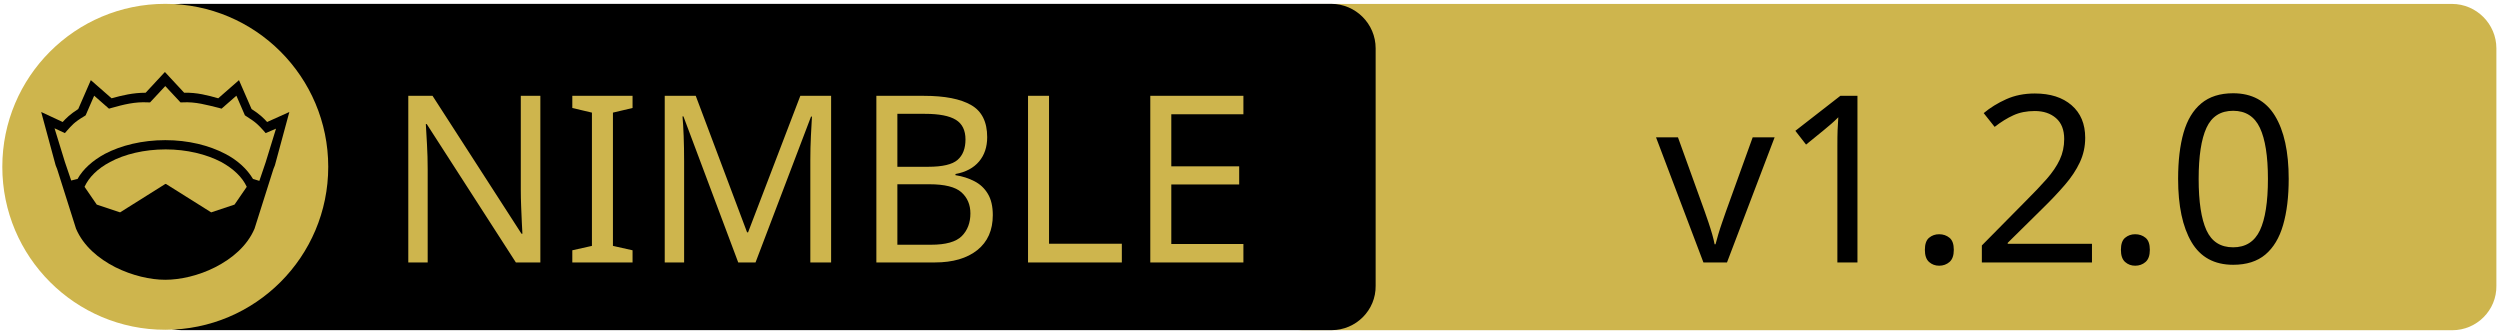
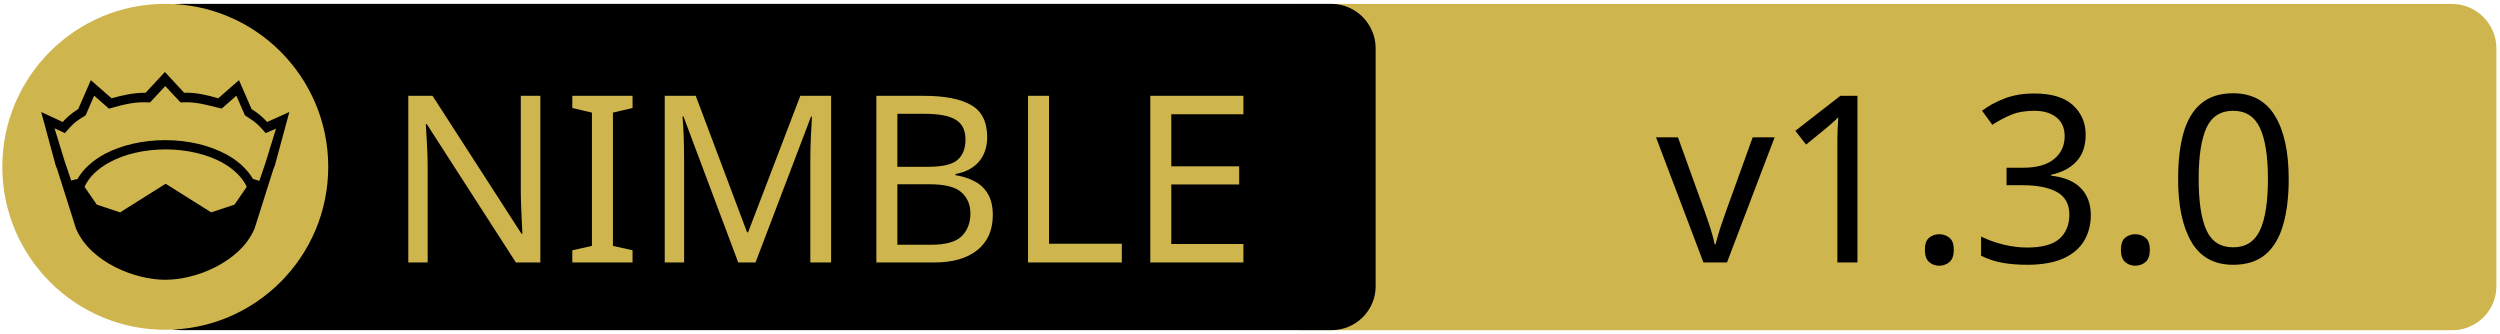
<svg xmlns="http://www.w3.org/2000/svg" xmlns:xlink="http://www.w3.org/1999/xlink" width="675" height="90" xml:space="preserve" version="1.1">
  <a xlink:href="https://github.com/panno8M/cloths">
    <g>
      <path fill="#CEB54D" id="svg_15" d="m662.123,89.159l-310.5,0c-6.6,0 -12,-5.4 -12,-12l0,-64.1c0,-6.6 5.4,-12 12,-12l310.4,0c6.6,0 12,5.4 12,12l0,64.1c0.1,6.6 -5.3,12 -11.9,12z" />
      <path id="svg_1" d="m359.524,89.139l-310.5,0c-6.6,0 -12,-5.4 -12,-12l0,-64.1c0,-6.6 5.4,-12 12,-12l310.4,0c6.6,0 12,5.4 12,12l0,64.1c0.1,6.6 -5.3,12 -11.9,12z" />
      <rect id="svg_2" fill="none" height="45.9" width="315.3" class="st0" y="24.539" x="60.224" />
      <circle id="svg_4" fill="#CEB54D" r="44" cy="45.039" cx="44.624" class="st1" />
      <g id="XMLID_4_">
        <path id="svg_5" d="m78.124,30.239l-3.9,14.4l-0.4,1l-5.1,16.1c0,0 0,0 0,0c-2,4.7 -6.1,8.1 -10.6,10.4c-4.5,2.3 -9.5,3.4 -13.5,3.4c-4,0 -8.9,-1.1 -13.5,-3.4c-4.5,-2.3 -8.6,-5.7 -10.6,-10.4c0,0 0,0 0,0l-5.1,-16.1l-0.4,-1l-3.9,-14.4l5.8,2.7c0.9,-1 2,-2.1 4.2,-3.5l3.4,-7.8l5.6,4.9c2.9,-0.8 5.8,-1.5 9.2,-1.5l5.2,-5.6l5.2,5.6c3.4,-0.1 6.4,0.7 9.2,1.5l5.6,-4.9l3.4,7.8c2.2,1.4 3.3,2.5 4.2,3.5l6,-2.7z" />
        <g id="XMLID_6_">
          <g id="svg_6">
            <path id="svg_7" fill="#CEB54D" d="m66.624,50.439l-3.3,4.8l-6.3,2.1l-12.1,-7.6c-0.1,-0.1 -0.3,-0.1 -0.4,0l-12.1,7.6l-6.3,-2.1l-3.3,-4.8c1.2,-2.6 3.5,-4.9 6.9,-6.7c3.9,-2.1 9.2,-3.4 15,-3.4c5.7,0 11,1.3 15,3.4c3.3,1.8 5.7,4.1 6.9,6.7z" class="st1" />
          </g>
          <g id="svg_8" />
        </g>
        <g id="XMLID_5_">
          <g id="svg_9">
            <path id="svg_10" fill="#CEB54D" d="m74.524,34.739l-2.8,9.1l-1.7,5l-1.6,-0.5c0,0 -0.1,0 -0.1,0c-1.6,-2.7 -4.2,-5.1 -7.5,-6.8c-4.4,-2.3 -10,-3.7 -16.2,-3.7c-6.2,0 -11.9,1.4 -16.3,3.7c-3.3,1.8 -5.9,4.1 -7.4,6.8c0,0 -0.1,0 -0.1,0l-1.6,0.4l-1.7,-5l-2.8,-9.1l2.8,1.3l0.6,-0.7c1.2,-1.3 1.8,-2.2 4.7,-3.9l0.3,-0.2l2.3,-5.3l4,3.5l0.7,-0.2c3.2,-0.9 6.3,-1.7 9.8,-1.5l0.6,0l4.1,-4.4l4.1,4.4l0.6,0c3.5,-0.2 6.5,0.7 9.8,1.5l0.7,0.2l4,-3.5l2.3,5.3l0.3,0.2c2.9,1.8 3.5,2.6 4.7,3.9l0.6,0.7l2.8,-1.2z" class="st1" />
          </g>
          <g id="svg_11" />
        </g>
      </g>
      <text x="-442" y="-350.021" id="svg_16" font-size="63px" font-family="'PT Sans Caption', 'Tahoma', 'Helvetica Neue Medium', 'PT Sans', sans-serif" fill="#CEB54D" class="st1 st2 st3" transform="matrix(1 0 0 1 546.13 420.879)">NIMBLE</text>
-       <text x="-99.0" y="-350.012" id="svg_17" font-size="63.012px" font-family="'PT Sans Caption', 'Tahoma', 'Helvetica Neue Medium', 'PT Sans', sans-serif" fill="#000000" class="st1 st2 st3" transform="matrix(1 0 0 1 546.13 420.879)">v1.2.0</text>
+       <text x="-99.0" y="-350.012" id="svg_17" font-size="63.012px" font-family="'PT Sans Caption', 'Tahoma', 'Helvetica Neue Medium', 'PT Sans', sans-serif" fill="#000000" class="st1 st2 st3" transform="matrix(1 0 0 1 546.13 420.879)">v1.3.0</text>
    </g>
  </a>
</svg>
